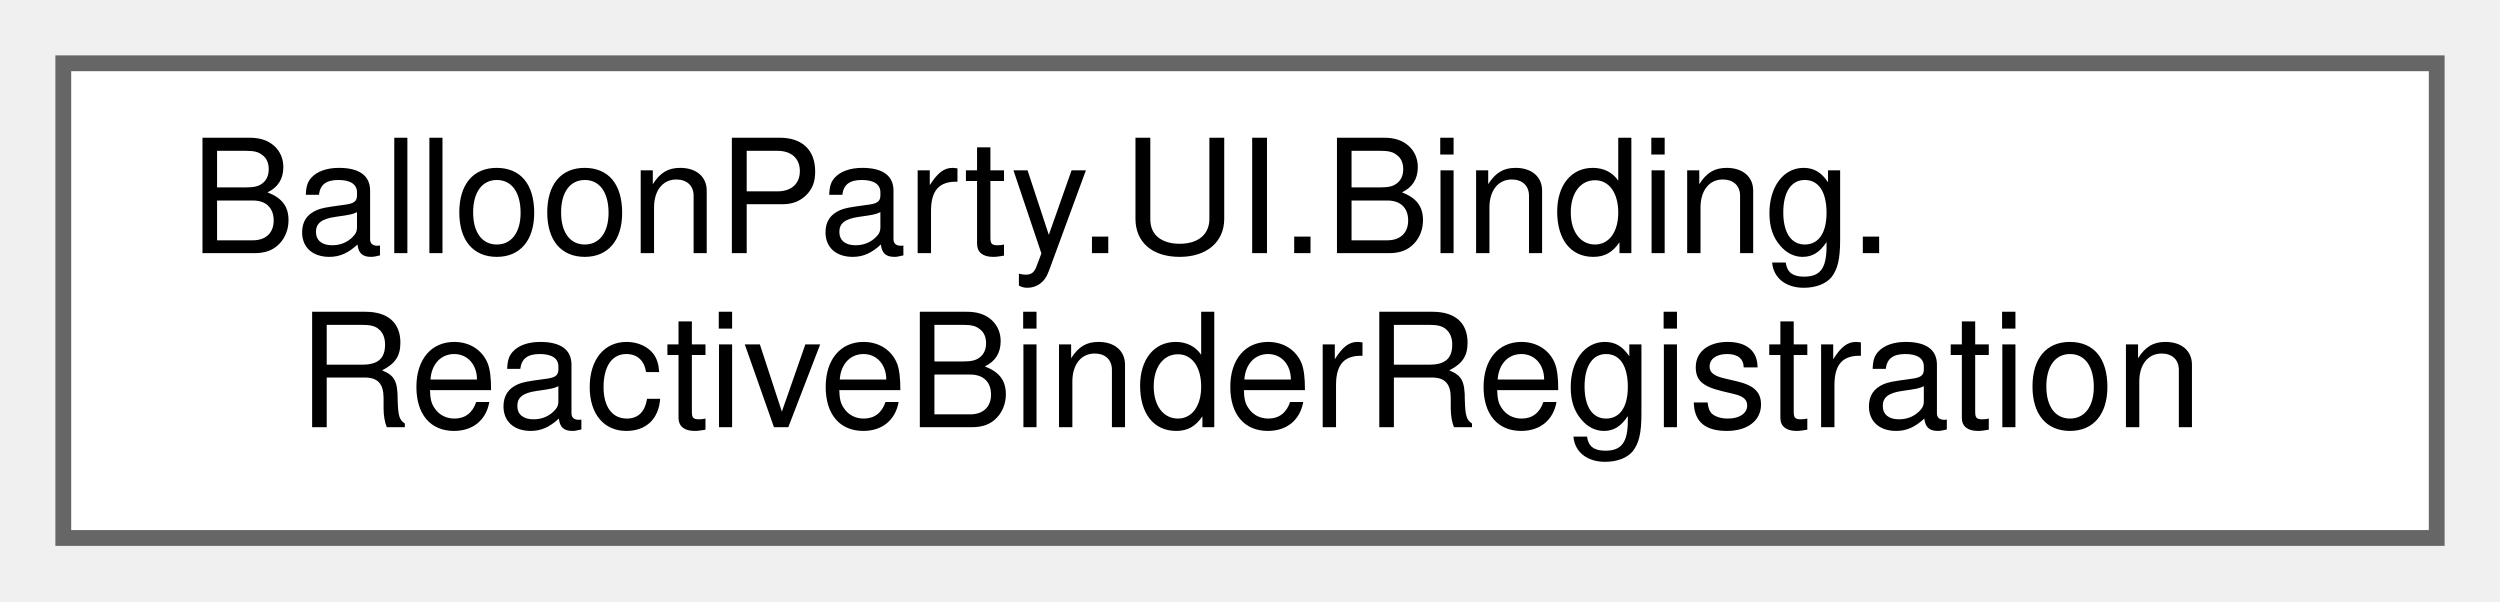
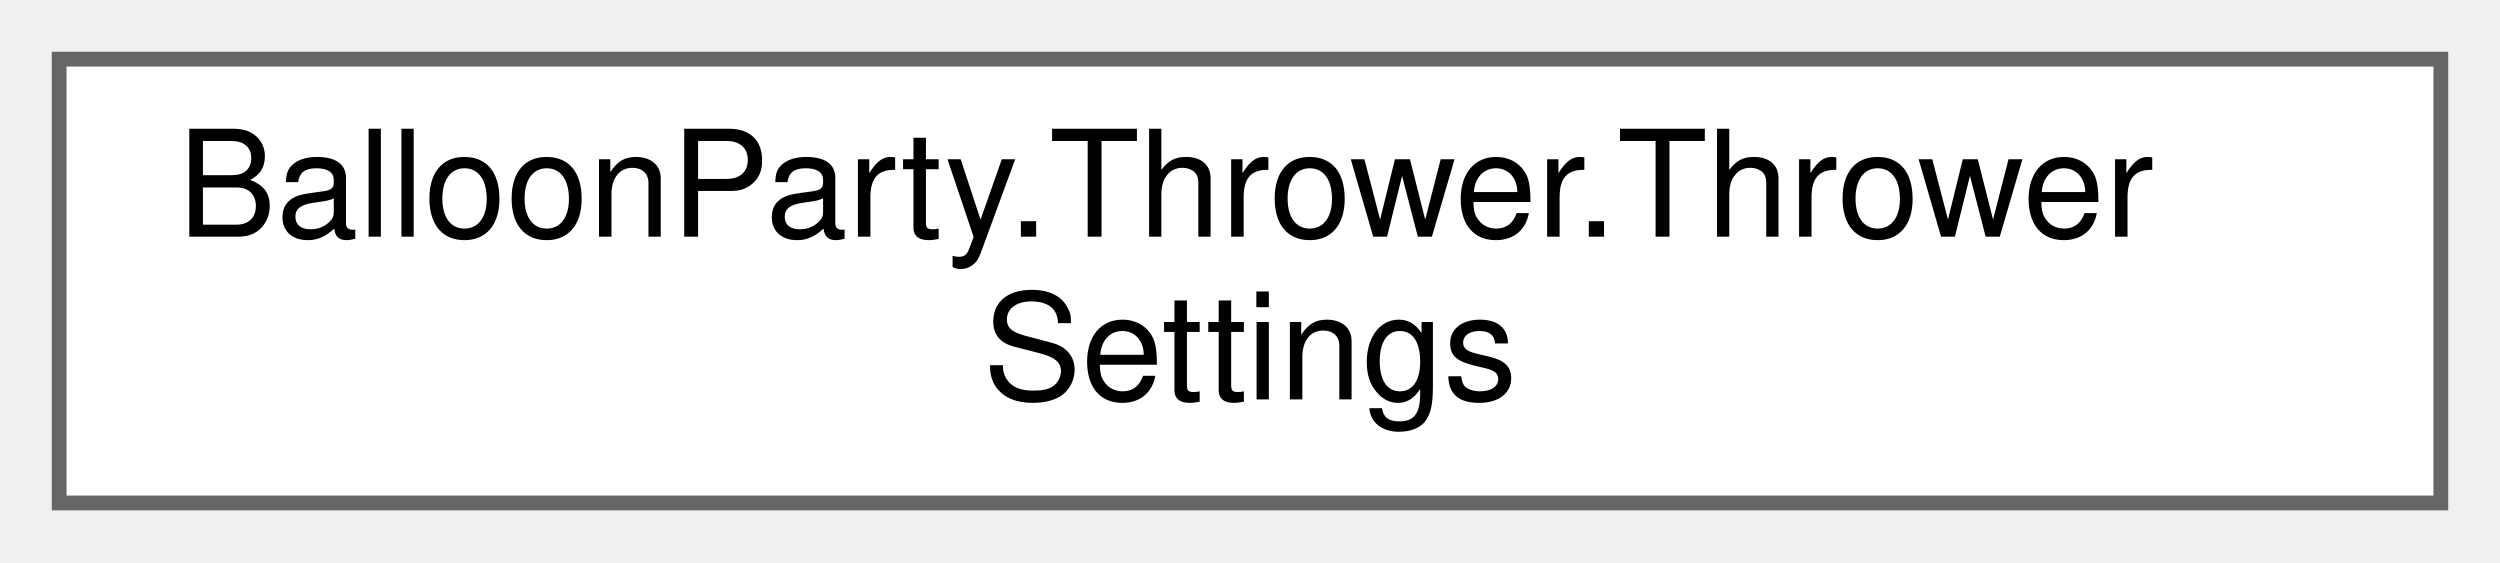
- <svg xmlns="http://www.w3.org/2000/svg" xmlns:xlink="http://www.w3.org/1999/xlink" width="158pt" height="38pt" viewBox="0.00 0.00 158.00 38.00">
+ <svg xmlns="http://www.w3.org/2000/svg" xmlns:xlink="http://www.w3.org/1999/xlink" width="169pt" height="38pt" viewBox="0.00 0.00 169.00 38.00">
  <g id="graph0" class="graph" transform="scale(1 1) rotate(0) translate(4 34)">
    <g id="Node000000" class="node">
      <g id="a_Node000000">
-         <a xlink:href="classBalloonParty_1_1UI_1_1Binding_1_1ReactiveBinderRegistration.html" target="_top" xlink:title=" ">
-           <polygon fill="white" stroke="#666666" points="150,-30 0,-30 0,0 150,0 150,-30" />
-           <text text-anchor="start" x="8" y="-18" font-family="Helvetica,sans-Serif" font-size="10.00">BalloonParty.UI.Binding.</text>
-           <text text-anchor="middle" x="75" y="-7" font-family="Helvetica,sans-Serif" font-size="10.00">ReactiveBinderRegistration</text>
+         <a xlink:href="classBalloonParty_1_1Thrower_1_1ThrowerSettings.html" target="_top" xlink:title=" ">
+           <polygon fill="white" stroke="#666666" points="161,-30 0,-30 0,0 161,0 161,-30" />
+           <text text-anchor="start" x="8" y="-18" font-family="Helvetica,sans-Serif" font-size="10.00">BalloonParty.Thrower.Thrower</text>
+           <text text-anchor="middle" x="80.5" y="-7" font-family="Helvetica,sans-Serif" font-size="10.00">Settings</text>
        </a>
      </g>
    </g>
  </g>
</svg>
